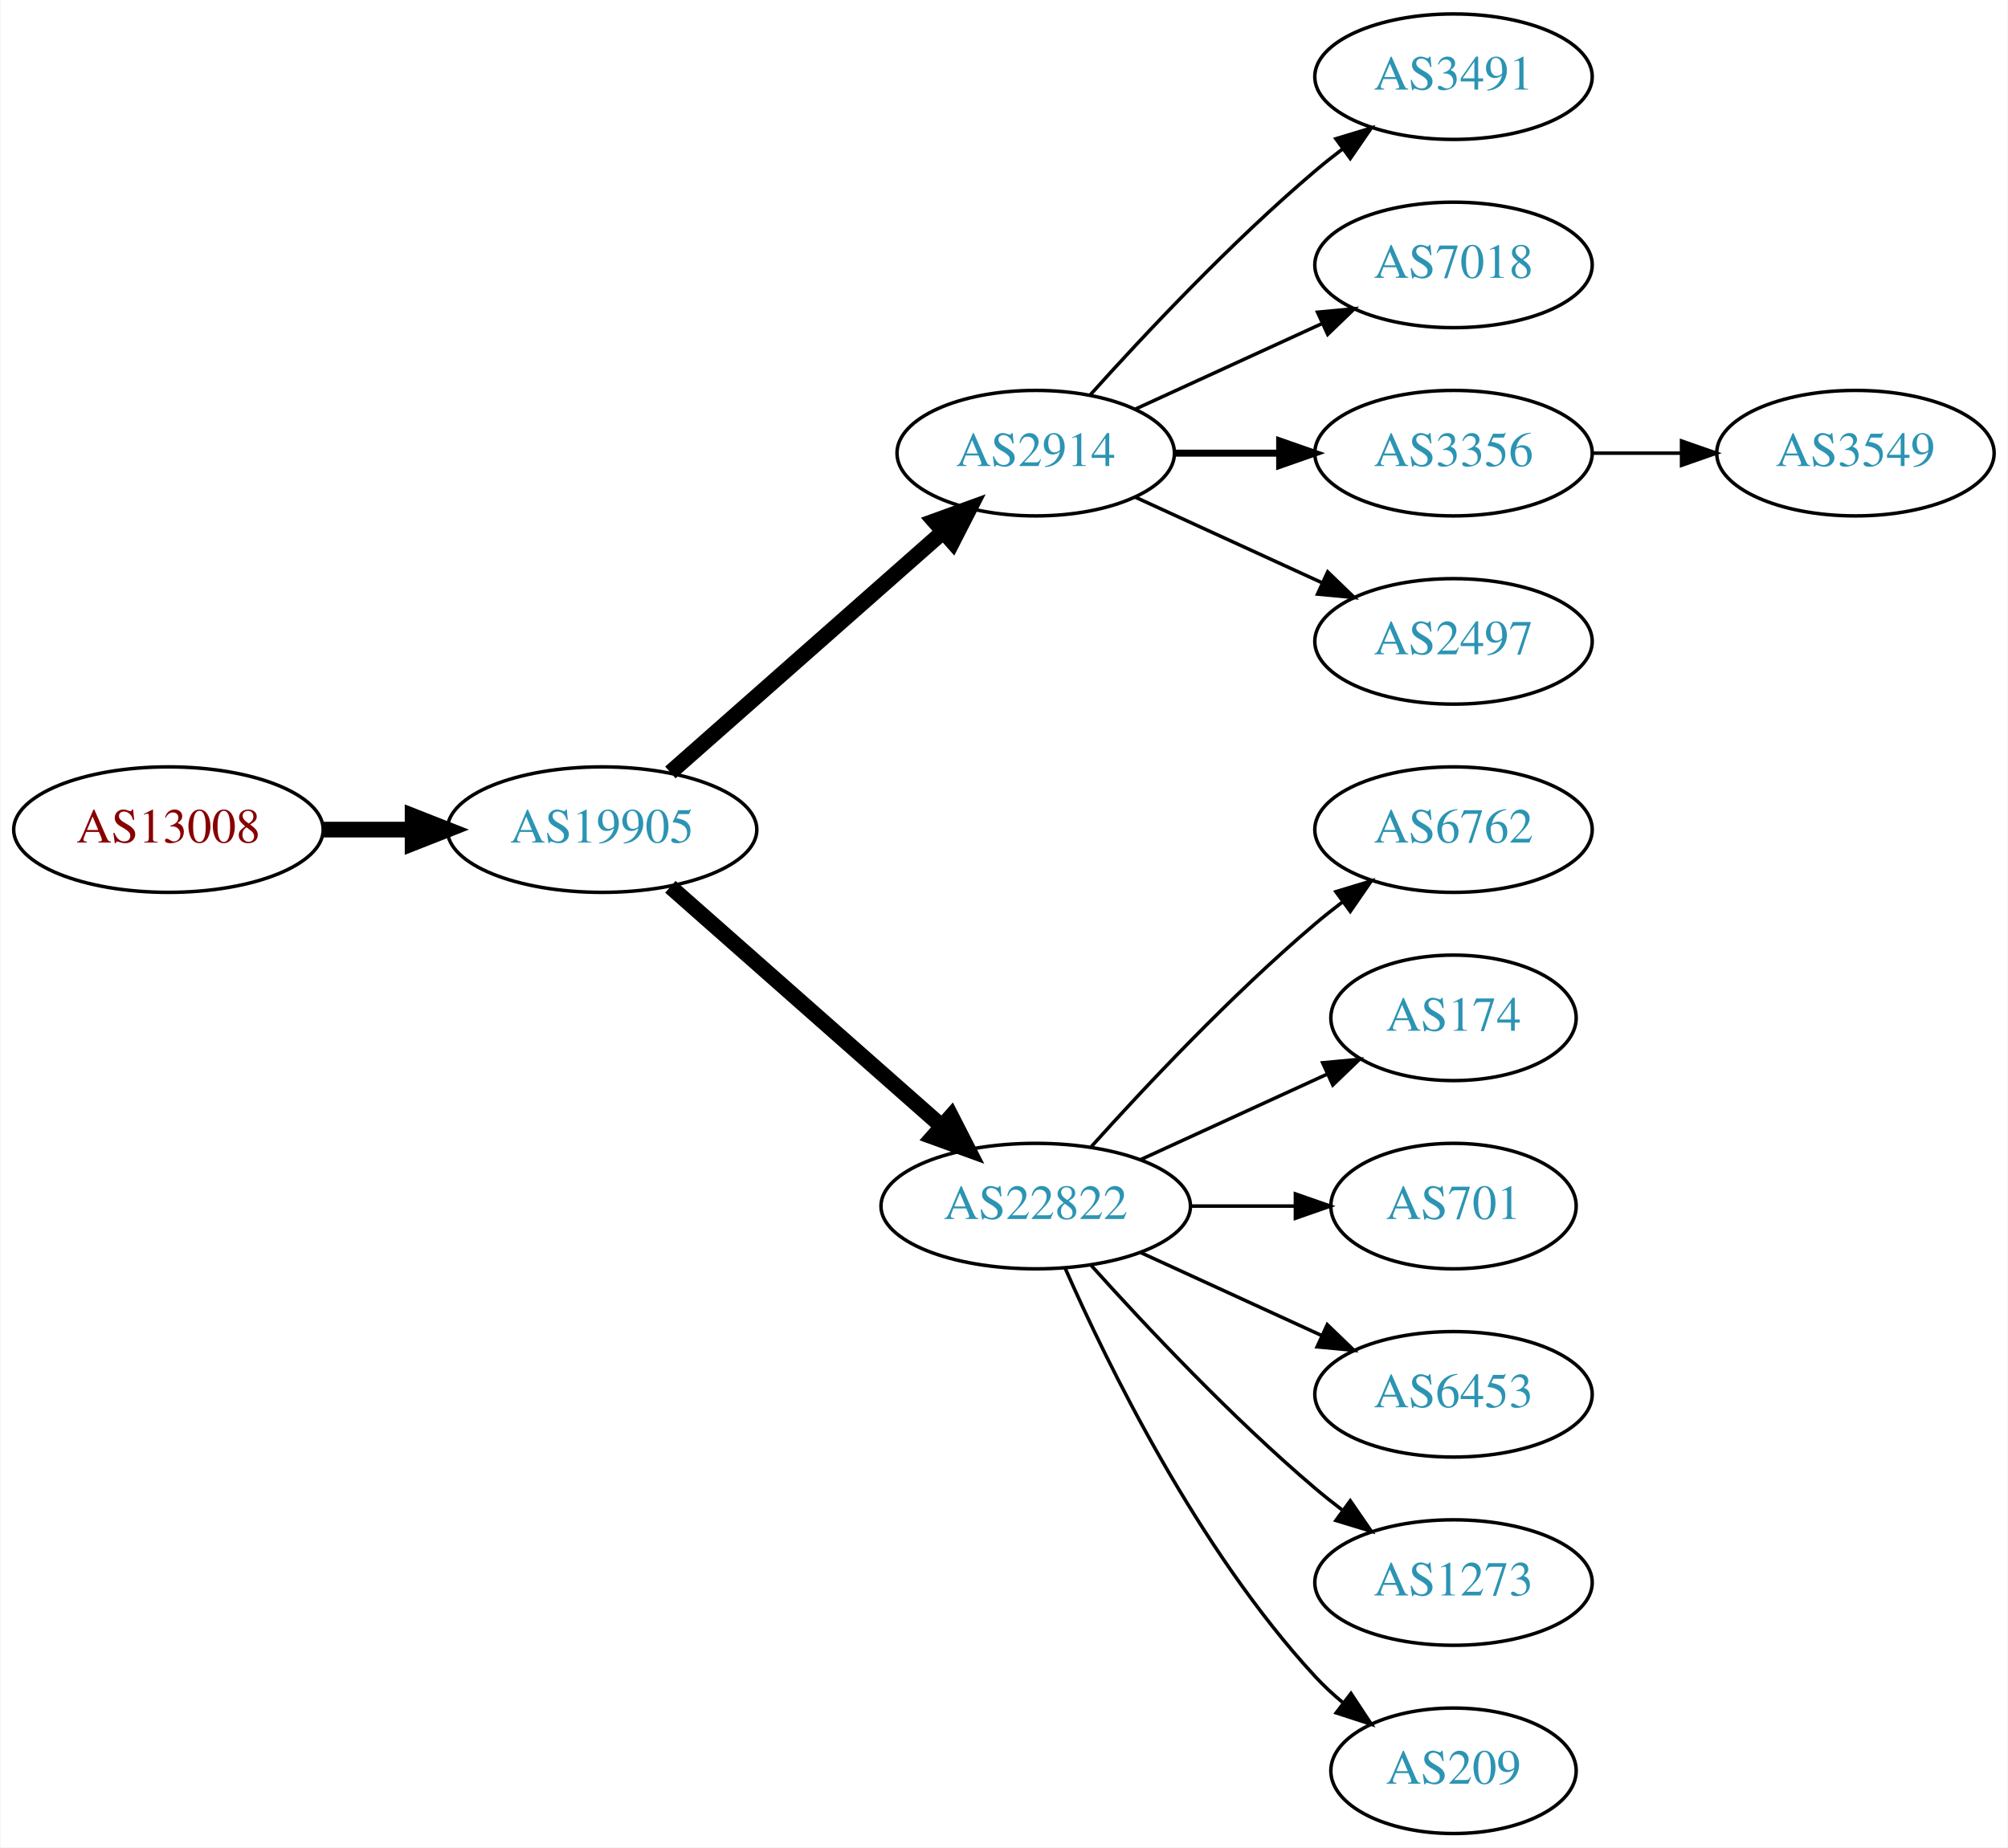
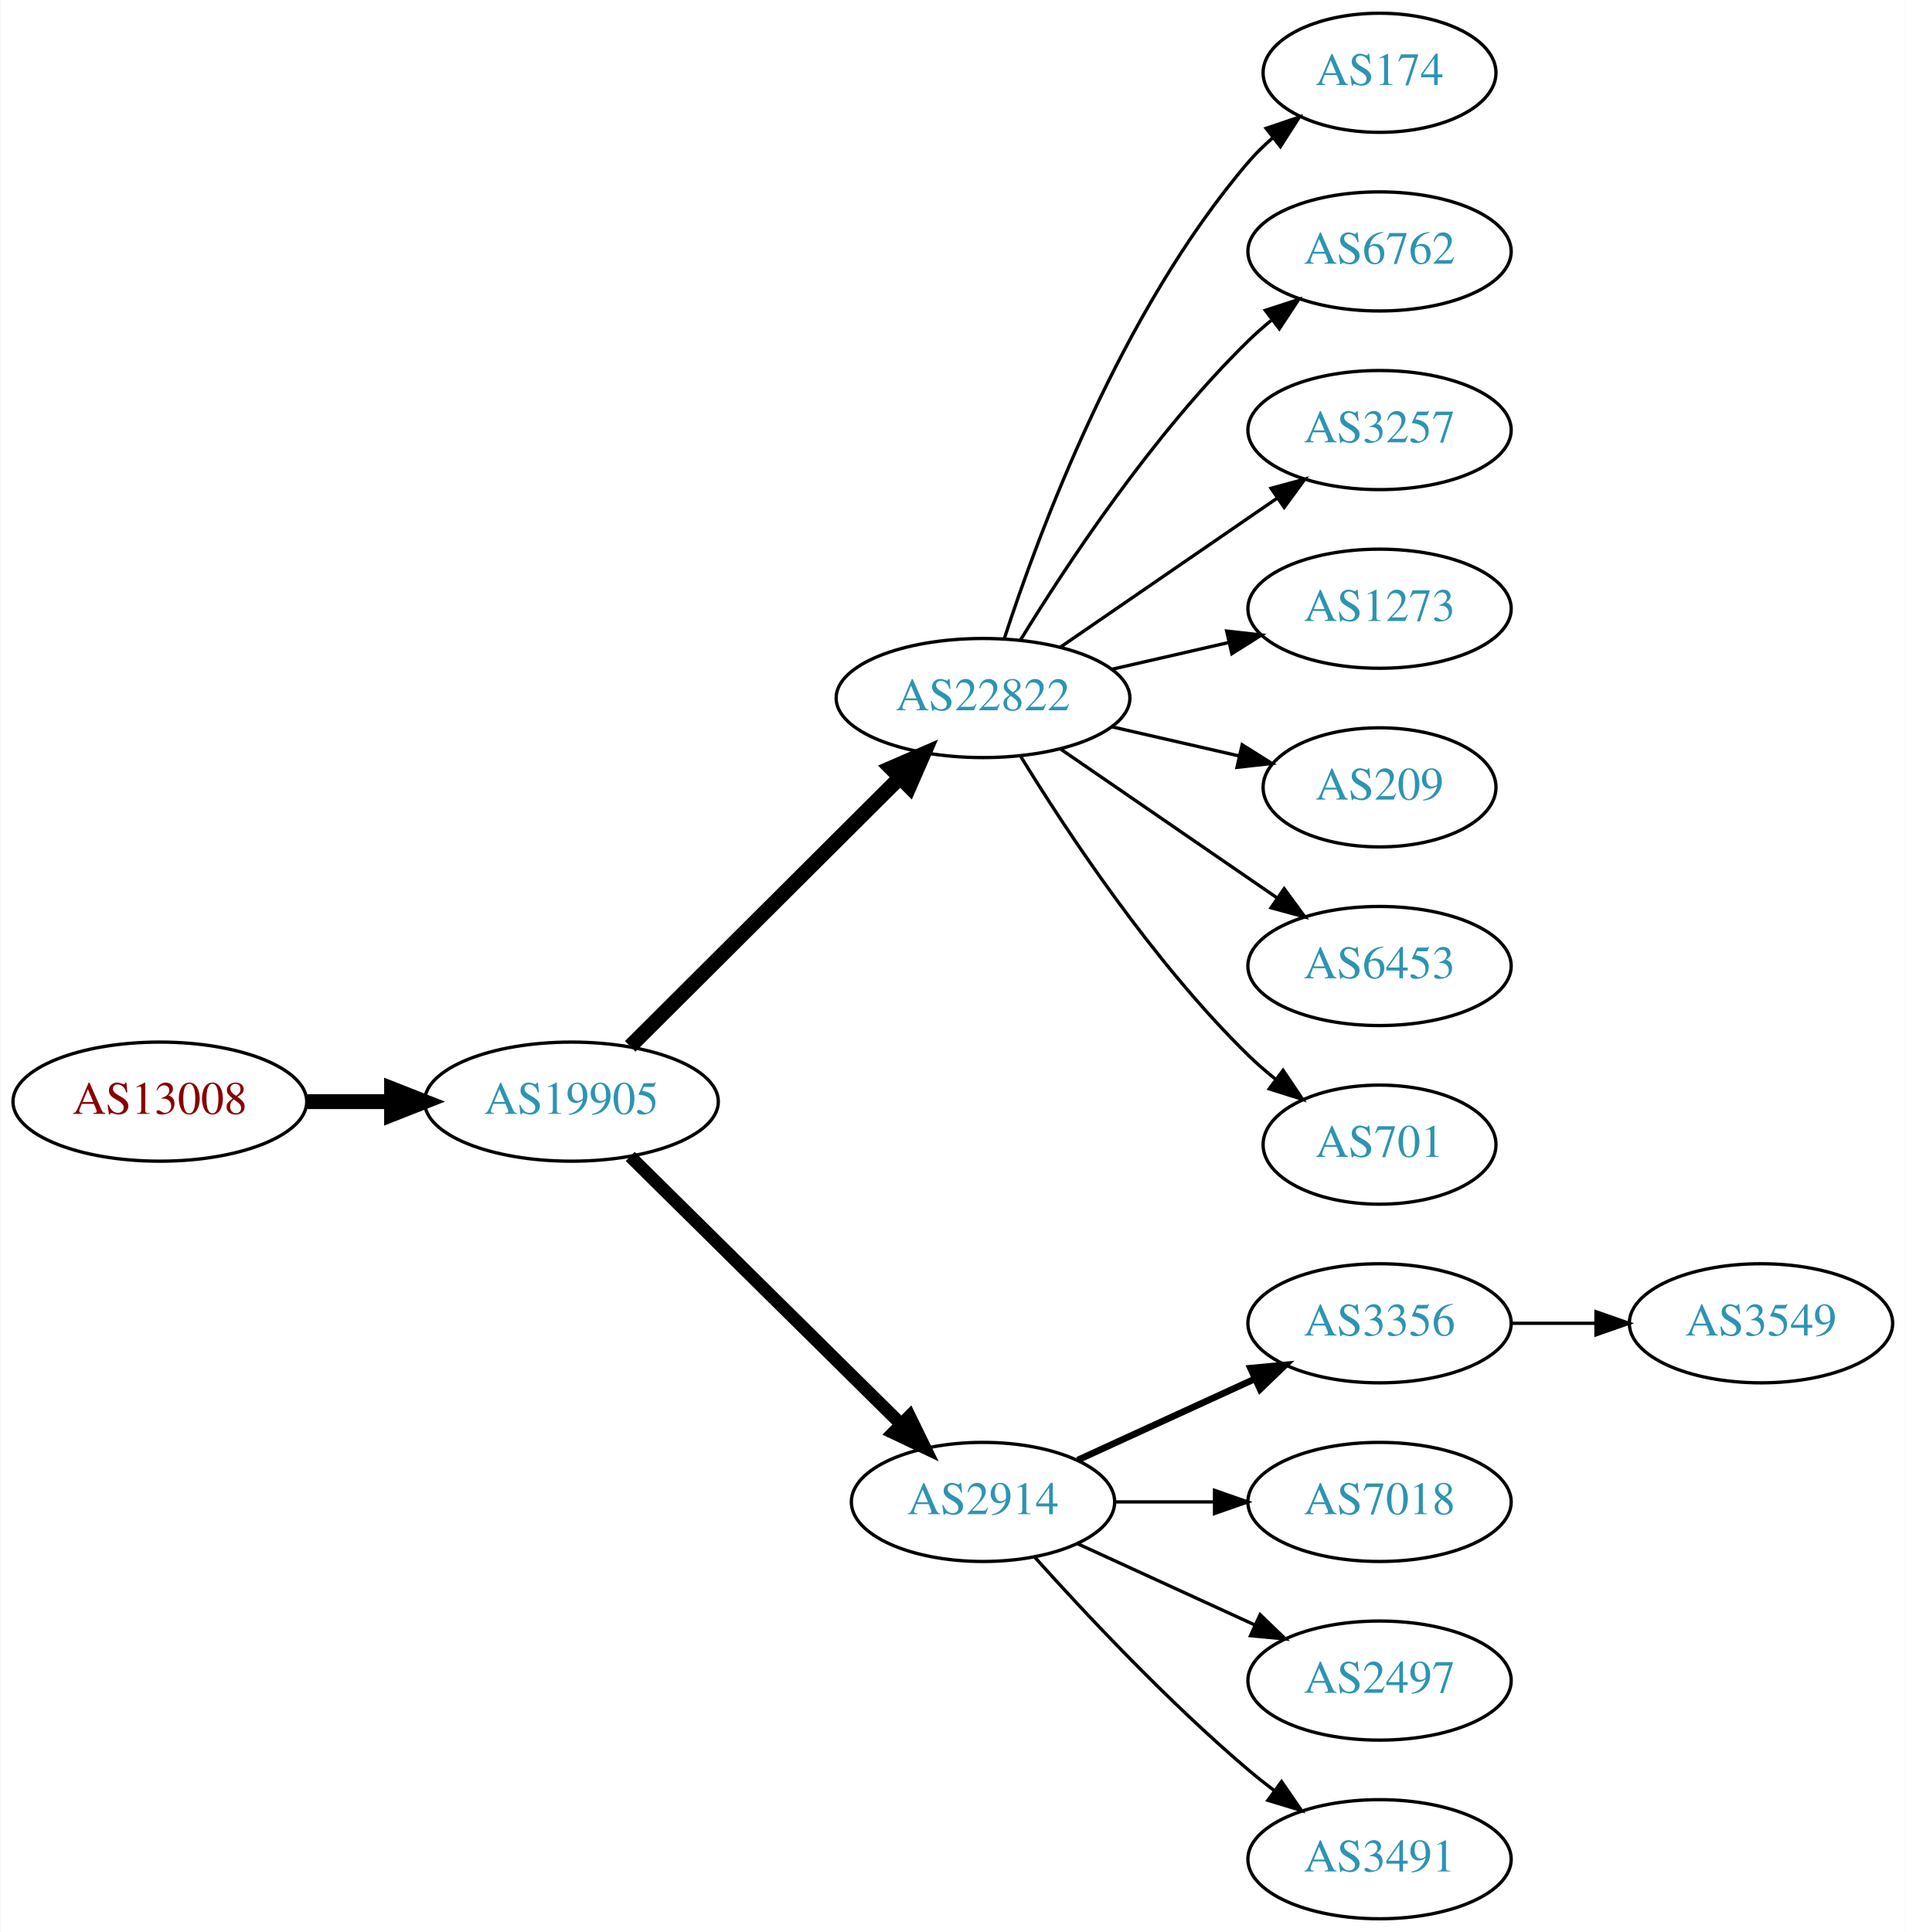
- <svg xmlns="http://www.w3.org/2000/svg" xmlns:xlink="http://www.w3.org/1999/xlink" width="576pt" height="530pt" viewBox="0.00 0.00 575.76 530.00">
-   <g id="graph0" class="graph" transform="scale(1 1) rotate(0) translate(4 526)">
-     <polygon fill="white" stroke="none" points="-4,4 -4,-526 571.762,-526 571.762,4 -4,4" />
+ <svg xmlns="http://www.w3.org/2000/svg" xmlns:xlink="http://www.w3.org/1999/xlink" width="576pt" height="584pt" viewBox="0.00 0.00 575.76 584.00">
+   <g id="graph0" class="graph" transform="scale(1 1) rotate(0) translate(4 580)">
+     <polygon fill="white" stroke="none" points="-4,4 -4,-580 571.762,-580 571.762,4 -4,4" />
    <g id="node1" class="node">
      <g id="a_node1">
        <a xlink:href="/asn/13008" xlink:title="AS13008 ~ Vienna, Austria [AT]">
-           <ellipse fill="#ffffff" stroke="black" cx="44.196" cy="-288" rx="44.393" ry="18" />
-           <text text-anchor="middle" x="44.196" y="-284.3" font-family="Times,serif" font-size="14.00" fill="#880000">AS13008</text>
+           <ellipse fill="#ffffff" stroke="black" cx="44.196" cy="-247" rx="44.393" ry="18" />
+           <text text-anchor="middle" x="44.196" y="-243.3" font-family="Times,serif" font-size="14.00" fill="#880000">AS13008</text>
        </a>
      </g>
    </g>
    <g id="node2" class="node">
      <g id="a_node2">
        <a xlink:href="/asn/19905" xlink:title="AS19905 ~ NeuStar, Inc. [US]">
-           <ellipse fill="#ffffff" stroke="black" cx="168.588" cy="-288" rx="44.393" ry="18" />
-           <text text-anchor="middle" x="168.588" y="-284.3" font-family="Times,serif" font-size="14.00" fill="#2c94b3">AS19905</text>
+           <ellipse fill="#ffffff" stroke="black" cx="168.588" cy="-247" rx="44.393" ry="18" />
+           <text text-anchor="middle" x="168.588" y="-243.3" font-family="Times,serif" font-size="14.00" fill="#2c94b3">AS19905</text>
        </a>
      </g>
    </g>
    <g id="edge1" class="edge">
-       <path fill="none" stroke="black" stroke-width="4.5" d="M88.692,-288C96.898,-288 105.569,-288 114.041,-288" />
-       <polygon fill="black" stroke="black" stroke-width="4.5" points="114.233,-291.938 124.233,-288 114.233,-284.063 114.233,-291.938" />
+       <path fill="none" stroke="black" stroke-width="4.5" d="M88.692,-247C96.898,-247 105.569,-247 114.041,-247" />
+       <polygon fill="black" stroke="black" stroke-width="4.5" points="114.233,-250.938 124.233,-247 114.233,-243.063 114.233,-250.938" />
    </g>
    <g id="node3" class="node">
      <g id="a_node3">
-         <a xlink:href="/asn/2914" xlink:title="AS2914 ~ NTT America, Inc. [US]">
-           <ellipse fill="#ffffff" stroke="black" cx="292.98" cy="-396" rx="39.794" ry="18" />
-           <text text-anchor="middle" x="292.98" y="-392.3" font-family="Times,serif" font-size="14.00" fill="#2c94b3">AS2914</text>
+         <a xlink:href="/asn/22822" xlink:title="AS22822 ~ Limelight Networks, Inc. [US]">
+           <ellipse fill="#ffffff" stroke="black" cx="292.98" cy="-369" rx="44.393" ry="18" />
+           <text text-anchor="middle" x="292.98" y="-365.3" font-family="Times,serif" font-size="14.00" fill="#2c94b3">AS22822</text>
        </a>
      </g>
    </g>
    <g id="edge2" class="edge">
-       <path fill="none" stroke="black" stroke-width="4.5" d="M188.177,-304.403C208.994,-322.772 242.87,-352.665 266.23,-373.278" />
-       <polygon fill="black" stroke="black" stroke-width="4.5" points="263.912,-376.484 274.016,-380.148 269.123,-370.579 263.912,-376.484" />
+       <path fill="none" stroke="black" stroke-width="4.5" d="M186.35,-263.708C207.381,-284.671 243.602,-320.777 267.675,-344.772" />
+       <polygon fill="black" stroke="black" stroke-width="4.5" points="265.166,-347.831 275.029,-352.103 270.726,-342.254 265.166,-347.831" />
    </g>
    <g id="node4" class="node">
      <g id="a_node4">
-         <a xlink:href="/asn/22822" xlink:title="AS22822 ~ Limelight Networks, Inc. [US]">
-           <ellipse fill="#ffffff" stroke="black" cx="292.98" cy="-180" rx="44.393" ry="18" />
-           <text text-anchor="middle" x="292.98" y="-176.3" font-family="Times,serif" font-size="14.00" fill="#2c94b3">AS22822</text>
+         <a xlink:href="/asn/2914" xlink:title="AS2914 ~ NTT America, Inc. [US]">
+           <ellipse fill="#ffffff" stroke="black" cx="292.98" cy="-126" rx="39.794" ry="18" />
+           <text text-anchor="middle" x="292.98" y="-122.3" font-family="Times,serif" font-size="14.00" fill="#2c94b3">AS2914</text>
        </a>
      </g>
    </g>
    <g id="edge3" class="edge">
-       <path fill="none" stroke="black" stroke-width="4.5" d="M188.177,-271.597C208.875,-253.333 242.481,-223.678 265.826,-203.079" />
-       <polygon fill="black" stroke="black" stroke-width="4.5" points="268.725,-205.772 273.618,-196.203 263.514,-199.867 268.725,-205.772" />
+       <path fill="none" stroke="black" stroke-width="3.857" d="M186.35,-230.429C207.499,-209.521 244.01,-173.425 268.079,-149.629" />
+       <polygon fill="black" stroke="black" stroke-width="3.857" points="270.771,-151.89 275.421,-142.371 265.849,-146.912 270.771,-151.89" />
    </g>
    <g id="node5" class="node">
      <g id="a_node5">
-         <a xlink:href="/asn/3491" xlink:title="AS3491 ~ PCCW Global, Inc. [US]">
-           <ellipse fill="#ffffff" stroke="black" cx="412.823" cy="-504" rx="39.794" ry="18" />
-           <text text-anchor="middle" x="412.823" y="-500.3" font-family="Times,serif" font-size="14.00" fill="#2c94b3">AS3491</text>
+         <a xlink:href="/asn/174" xlink:title="AS174 ~ Cogent Communications [US]">
+           <ellipse fill="#ffffff" stroke="black" cx="412.823" cy="-558" rx="35.194" ry="18" />
+           <text text-anchor="middle" x="412.823" y="-554.3" font-family="Times,serif" font-size="14.00" fill="#2c94b3">AS174</text>
        </a>
      </g>
    </g>
    <g id="edge4" class="edge">
-       <path fill="none" stroke="black" d="M308.626,-412.725C323.927,-429.765 349.025,-456.523 373.176,-477 375.674,-479.117 378.334,-481.232 381.045,-483.293" />
-       <polygon fill="black" stroke="black" points="379.082,-486.194 389.222,-489.266 383.212,-480.541 379.082,-486.194" />
+       <path fill="none" stroke="black" d="M299.428,-386.991C309.742,-418.816 334.604,-485.927 373.176,-531 375.358,-533.55 377.833,-535.975 380.45,-538.251" />
+       <polygon fill="black" stroke="black" points="378.545,-541.204 388.58,-544.603 382.855,-535.688 378.545,-541.204" />
    </g>
    <g id="node6" class="node">
      <g id="a_node6">
-         <a xlink:href="/asn/7018" xlink:title="AS7018 ~ AT&amp;T Services, Inc. [US]">
-           <ellipse fill="#ffffff" stroke="black" cx="412.823" cy="-450" rx="39.794" ry="18" />
-           <text text-anchor="middle" x="412.823" y="-446.3" font-family="Times,serif" font-size="14.00" fill="#2c94b3">AS7018</text>
+         <a xlink:href="/asn/6762" xlink:title="AS6762 ~ TELECOM ITALIA SPARKLE S.p.A. [IT]">
+           <ellipse fill="#ffffff" stroke="black" cx="412.823" cy="-504" rx="39.794" ry="18" />
+           <text text-anchor="middle" x="412.823" y="-500.3" font-family="Times,serif" font-size="14.00" fill="#2c94b3">AS6762</text>
        </a>
      </g>
    </g>
    <g id="edge5" class="edge">
-       <path fill="none" stroke="black" d="M321.609,-408.661C337.566,-415.973 357.837,-425.261 375.119,-433.181" />
-       <polygon fill="black" stroke="black" points="373.818,-436.435 384.367,-437.419 376.734,-430.071 373.818,-436.435" />
+       <path fill="none" stroke="black" d="M304.246,-386.44C318.055,-408.991 344.243,-448.722 373.176,-477 375.317,-479.092 377.634,-481.137 380.034,-483.106" />
+       <polygon fill="black" stroke="black" points="378.301,-486.185 388.375,-489.464 382.544,-480.618 378.301,-486.185" />
    </g>
    <g id="node7" class="node">
      <g id="a_node7">
-         <a xlink:href="/asn/3356" xlink:title="AS3356 ~ Level 3 Parent, LLC [US]">
-           <ellipse fill="#ffffff" stroke="black" cx="412.823" cy="-396" rx="39.794" ry="18" />
-           <text text-anchor="middle" x="412.823" y="-392.3" font-family="Times,serif" font-size="14.00" fill="#2c94b3">AS3356</text>
+         <a xlink:href="/asn/3257" xlink:title="AS3257 ~ GTT [DE]">
+           <ellipse fill="#ffffff" stroke="black" cx="412.823" cy="-450" rx="39.794" ry="18" />
+           <text text-anchor="middle" x="412.823" y="-446.3" font-family="Times,serif" font-size="14.00" fill="#2c94b3">AS3257</text>
        </a>
      </g>
    </g>
    <g id="edge6" class="edge">
-       <path fill="none" stroke="black" stroke-width="2" d="M332.893,-396C342.446,-396 352.796,-396 362.759,-396" />
-       <polygon fill="black" stroke="black" stroke-width="2" points="362.951,-399.5 372.951,-396 362.951,-392.5 362.951,-399.5" />
+       <path fill="none" stroke="black" d="M316.423,-384.426C335.004,-397.198 361.565,-415.455 381.945,-429.463" />
+       <polygon fill="black" stroke="black" points="380.036,-432.398 390.259,-435.178 384.001,-426.629 380.036,-432.398" />
    </g>
    <g id="node8" class="node">
      <g id="a_node8">
-         <a xlink:href="/asn/2497" xlink:title="AS2497 ~ Internet Initiative Japan Inc. [JP]">
-           <ellipse fill="#ffffff" stroke="black" cx="412.823" cy="-342" rx="39.794" ry="18" />
-           <text text-anchor="middle" x="412.823" y="-338.3" font-family="Times,serif" font-size="14.00" fill="#2c94b3">AS2497</text>
+         <a xlink:href="/asn/1273" xlink:title="AS1273 ~ Vodafone Group PLC [EU]">
+           <ellipse fill="#ffffff" stroke="black" cx="412.823" cy="-396" rx="39.794" ry="18" />
+           <text text-anchor="middle" x="412.823" y="-392.3" font-family="Times,serif" font-size="14.00" fill="#2c94b3">AS1273</text>
        </a>
      </g>
    </g>
    <g id="edge7" class="edge">
-       <path fill="none" stroke="black" d="M321.609,-383.339C337.566,-376.027 357.837,-366.739 375.119,-358.819" />
-       <polygon fill="black" stroke="black" points="376.734,-361.929 384.367,-354.581 373.818,-355.565 376.734,-361.929" />
+       <path fill="none" stroke="black" d="M331.915,-377.692C343.156,-380.267 355.568,-383.111 367.192,-385.774" />
+       <polygon fill="black" stroke="black" points="366.624,-389.235 377.153,-388.057 368.188,-382.412 366.624,-389.235" />
    </g>
    <g id="node9" class="node">
      <g id="a_node9">
-         <a xlink:href="/asn/6762" xlink:title="AS6762 ~ TELECOM ITALIA SPARKLE S.p.A. [IT]">
-           <ellipse fill="#ffffff" stroke="black" cx="412.823" cy="-288" rx="39.794" ry="18" />
-           <text text-anchor="middle" x="412.823" y="-284.3" font-family="Times,serif" font-size="14.00" fill="#2c94b3">AS6762</text>
+         <a xlink:href="/asn/209" xlink:title="AS209 ~ CenturyLink Communications, LLC [US]">
+           <ellipse fill="#ffffff" stroke="black" cx="412.823" cy="-342" rx="35.194" ry="18" />
+           <text text-anchor="middle" x="412.823" y="-338.3" font-family="Times,serif" font-size="14.00" fill="#2c94b3">AS209</text>
        </a>
      </g>
    </g>
    <g id="edge8" class="edge">
-       <path fill="none" stroke="black" d="M308.913,-197.044C324.239,-214.097 349.175,-240.65 373.176,-261 375.674,-263.117 378.334,-265.232 381.045,-267.293" />
-       <polygon fill="black" stroke="black" points="379.082,-270.194 389.222,-273.266 383.212,-264.541 379.082,-270.194" />
+       <path fill="none" stroke="black" d="M331.915,-360.308C344.232,-357.486 357.957,-354.342 370.508,-351.466" />
+       <polygon fill="black" stroke="black" points="371.307,-354.874 380.272,-349.229 369.743,-348.051 371.307,-354.874" />
    </g>
    <g id="node10" class="node">
      <g id="a_node10">
-         <a xlink:href="/asn/174" xlink:title="AS174 ~ Cogent Communications [US]">
-           <ellipse fill="#ffffff" stroke="black" cx="412.823" cy="-234" rx="35.194" ry="18" />
-           <text text-anchor="middle" x="412.823" y="-230.3" font-family="Times,serif" font-size="14.00" fill="#2c94b3">AS174</text>
+         <a xlink:href="/asn/6453" xlink:title="AS6453 ~ TATA COMMUNICATIONS (AMERICA) INC [US]">
+           <ellipse fill="#ffffff" stroke="black" cx="412.823" cy="-288" rx="39.794" ry="18" />
+           <text text-anchor="middle" x="412.823" y="-284.3" font-family="Times,serif" font-size="14.00" fill="#2c94b3">AS6453</text>
        </a>
      </g>
    </g>
    <g id="edge9" class="edge">
-       <path fill="none" stroke="black" d="M323.11,-193.348C339.327,-200.78 359.63,-210.083 376.72,-217.914" />
-       <polygon fill="black" stroke="black" points="375.288,-221.108 385.837,-222.092 378.204,-214.744 375.288,-221.108" />
+       <path fill="none" stroke="black" d="M316.423,-353.574C335.004,-340.802 361.565,-322.545 381.945,-308.537" />
+       <polygon fill="black" stroke="black" points="384.001,-311.371 390.259,-302.822 380.036,-305.602 384.001,-311.371" />
    </g>
    <g id="node11" class="node">
      <g id="a_node11">
        <a xlink:href="/asn/701" xlink:title="AS701 ~ UUNET [US]">
-           <ellipse fill="#ffffff" stroke="black" cx="412.823" cy="-180" rx="35.194" ry="18" />
-           <text text-anchor="middle" x="412.823" y="-176.3" font-family="Times,serif" font-size="14.00" fill="#2c94b3">AS701</text>
+           <ellipse fill="#ffffff" stroke="black" cx="412.823" cy="-234" rx="35.194" ry="18" />
+           <text text-anchor="middle" x="412.823" y="-230.3" font-family="Times,serif" font-size="14.00" fill="#2c94b3">AS701</text>
        </a>
      </g>
    </g>
    <g id="edge10" class="edge">
-       <path fill="none" stroke="black" d="M337.191,-180C347.04,-180 357.519,-180 367.416,-180" />
-       <polygon fill="black" stroke="black" points="367.468,-183.5 377.468,-180 367.468,-176.5 367.468,-183.5" />
+       <path fill="none" stroke="black" d="M304.246,-351.56C318.055,-329.009 344.243,-289.278 373.176,-261 375.712,-258.522 378.495,-256.11 381.371,-253.812" />
+       <polygon fill="black" stroke="black" points="383.667,-256.465 389.587,-247.679 379.48,-250.856 383.667,-256.465" />
    </g>
    <g id="node12" class="node">
      <g id="a_node12">
-         <a xlink:href="/asn/6453" xlink:title="AS6453 ~ TATA COMMUNICATIONS (AMERICA) INC [US]">
-           <ellipse fill="#ffffff" stroke="black" cx="412.823" cy="-126" rx="39.794" ry="18" />
-           <text text-anchor="middle" x="412.823" y="-122.3" font-family="Times,serif" font-size="14.00" fill="#2c94b3">AS6453</text>
+         <a xlink:href="/asn/3356" xlink:title="AS3356 ~ Level 3 Parent, LLC [US]">
+           <ellipse fill="#ffffff" stroke="black" cx="412.823" cy="-180" rx="39.794" ry="18" />
+           <text text-anchor="middle" x="412.823" y="-176.3" font-family="Times,serif" font-size="14.00" fill="#2c94b3">AS3356</text>
        </a>
      </g>
    </g>
    <g id="edge11" class="edge">
-       <path fill="none" stroke="black" d="M323.11,-166.652C338.721,-159.498 358.119,-150.609 374.791,-142.97" />
-       <polygon fill="black" stroke="black" points="376.61,-145.986 384.243,-138.638 373.694,-139.622 376.61,-145.986" />
+       <path fill="none" stroke="black" stroke-width="2" d="M321.609,-138.661C337.566,-145.973 357.837,-155.261 375.119,-163.181" />
+       <polygon fill="black" stroke="black" stroke-width="2" points="373.818,-166.435 384.367,-167.419 376.734,-160.071 373.818,-166.435" />
    </g>
    <g id="node13" class="node">
      <g id="a_node13">
-         <a xlink:href="/asn/1273" xlink:title="AS1273 ~ Vodafone Group PLC [EU]">
-           <ellipse fill="#ffffff" stroke="black" cx="412.823" cy="-72" rx="39.794" ry="18" />
-           <text text-anchor="middle" x="412.823" y="-68.3" font-family="Times,serif" font-size="14.00" fill="#2c94b3">AS1273</text>
+         <a xlink:href="/asn/7018" xlink:title="AS7018 ~ AT&amp;T Services, Inc. [US]">
+           <ellipse fill="#ffffff" stroke="black" cx="412.823" cy="-126" rx="39.794" ry="18" />
+           <text text-anchor="middle" x="412.823" y="-122.3" font-family="Times,serif" font-size="14.00" fill="#2c94b3">AS7018</text>
        </a>
      </g>
    </g>
    <g id="edge12" class="edge">
-       <path fill="none" stroke="black" d="M308.913,-162.956C324.239,-145.903 349.175,-119.35 373.176,-99 375.674,-96.883 378.334,-94.768 381.045,-92.707" />
-       <polygon fill="black" stroke="black" points="383.212,-95.459 389.222,-86.734 379.082,-89.806 383.212,-95.459" />
+       <path fill="none" stroke="black" d="M332.893,-126C342.446,-126 352.796,-126 362.759,-126" />
+       <polygon fill="black" stroke="black" points="362.951,-129.5 372.951,-126 362.951,-122.5 362.951,-129.5" />
    </g>
    <g id="node14" class="node">
      <g id="a_node14">
-         <a xlink:href="/asn/209" xlink:title="AS209 ~ CenturyLink Communications, LLC [US]">
-           <ellipse fill="#ffffff" stroke="black" cx="412.823" cy="-18" rx="35.194" ry="18" />
-           <text text-anchor="middle" x="412.823" y="-14.3" font-family="Times,serif" font-size="14.00" fill="#2c94b3">AS209</text>
+         <a xlink:href="/asn/2497" xlink:title="AS2497 ~ Internet Initiative Japan Inc. [JP]">
+           <ellipse fill="#ffffff" stroke="black" cx="412.823" cy="-72" rx="39.794" ry="18" />
+           <text text-anchor="middle" x="412.823" y="-68.3" font-family="Times,serif" font-size="14.00" fill="#2c94b3">AS2497</text>
        </a>
      </g>
    </g>
    <g id="edge13" class="edge">
-       <path fill="none" stroke="black" d="M301.396,-162.239C313.464,-134.817 339.436,-81.528 373.176,-45 375.582,-42.396 378.28,-39.9 381.102,-37.551" />
-       <polygon fill="black" stroke="black" points="383.412,-40.191 389.246,-31.347 379.17,-34.622 383.412,-40.191" />
+       <path fill="none" stroke="black" d="M321.609,-113.339C337.566,-106.027 357.837,-96.739 375.119,-88.819" />
+       <polygon fill="black" stroke="black" points="376.734,-91.929 384.367,-84.581 373.818,-85.565 376.734,-91.929" />
    </g>
    <g id="node15" class="node">
      <g id="a_node15">
-         <a xlink:href="/asn/3549" xlink:title="AS3549 ~ Level 3 Parent, LLC [US]">
-           <ellipse fill="#ffffff" stroke="black" cx="528.116" cy="-396" rx="39.794" ry="18" />
-           <text text-anchor="middle" x="528.116" y="-392.3" font-family="Times,serif" font-size="14.00" fill="#2c94b3">AS3549</text>
+         <a xlink:href="/asn/3491" xlink:title="AS3491 ~ PCCW Global, Inc. [US]">
+           <ellipse fill="#ffffff" stroke="black" cx="412.823" cy="-18" rx="39.794" ry="18" />
+           <text text-anchor="middle" x="412.823" y="-14.3" font-family="Times,serif" font-size="14.00" fill="#2c94b3">AS3491</text>
        </a>
      </g>
    </g>
    <g id="edge14" class="edge">
-       <path fill="none" stroke="black" d="M452.495,-396C460.698,-396 469.462,-396 477.994,-396" />
-       <polygon fill="black" stroke="black" points="478.233,-399.5 488.233,-396 478.233,-392.5 478.233,-399.5" />
+       <path fill="none" stroke="black" d="M308.626,-109.275C323.927,-92.235 349.025,-65.477 373.176,-45 375.674,-42.883 378.334,-40.768 381.045,-38.707" />
+       <polygon fill="black" stroke="black" points="383.212,-41.459 389.222,-32.734 379.082,-35.806 383.212,-41.459" />
+     </g>
+     <g id="node16" class="node">
+       <g id="a_node16">
+         <a xlink:href="/asn/3549" xlink:title="AS3549 ~ Level 3 Parent, LLC [US]">
+           <ellipse fill="#ffffff" stroke="black" cx="528.116" cy="-180" rx="39.794" ry="18" />
+           <text text-anchor="middle" x="528.116" y="-176.3" font-family="Times,serif" font-size="14.00" fill="#2c94b3">AS3549</text>
+         </a>
+       </g>
+     </g>
+     <g id="edge15" class="edge">
+       <path fill="none" stroke="black" d="M452.495,-180C460.698,-180 469.462,-180 477.994,-180" />
+       <polygon fill="black" stroke="black" points="478.233,-183.5 488.233,-180 478.233,-176.5 478.233,-183.5" />
    </g>
  </g>
</svg>
